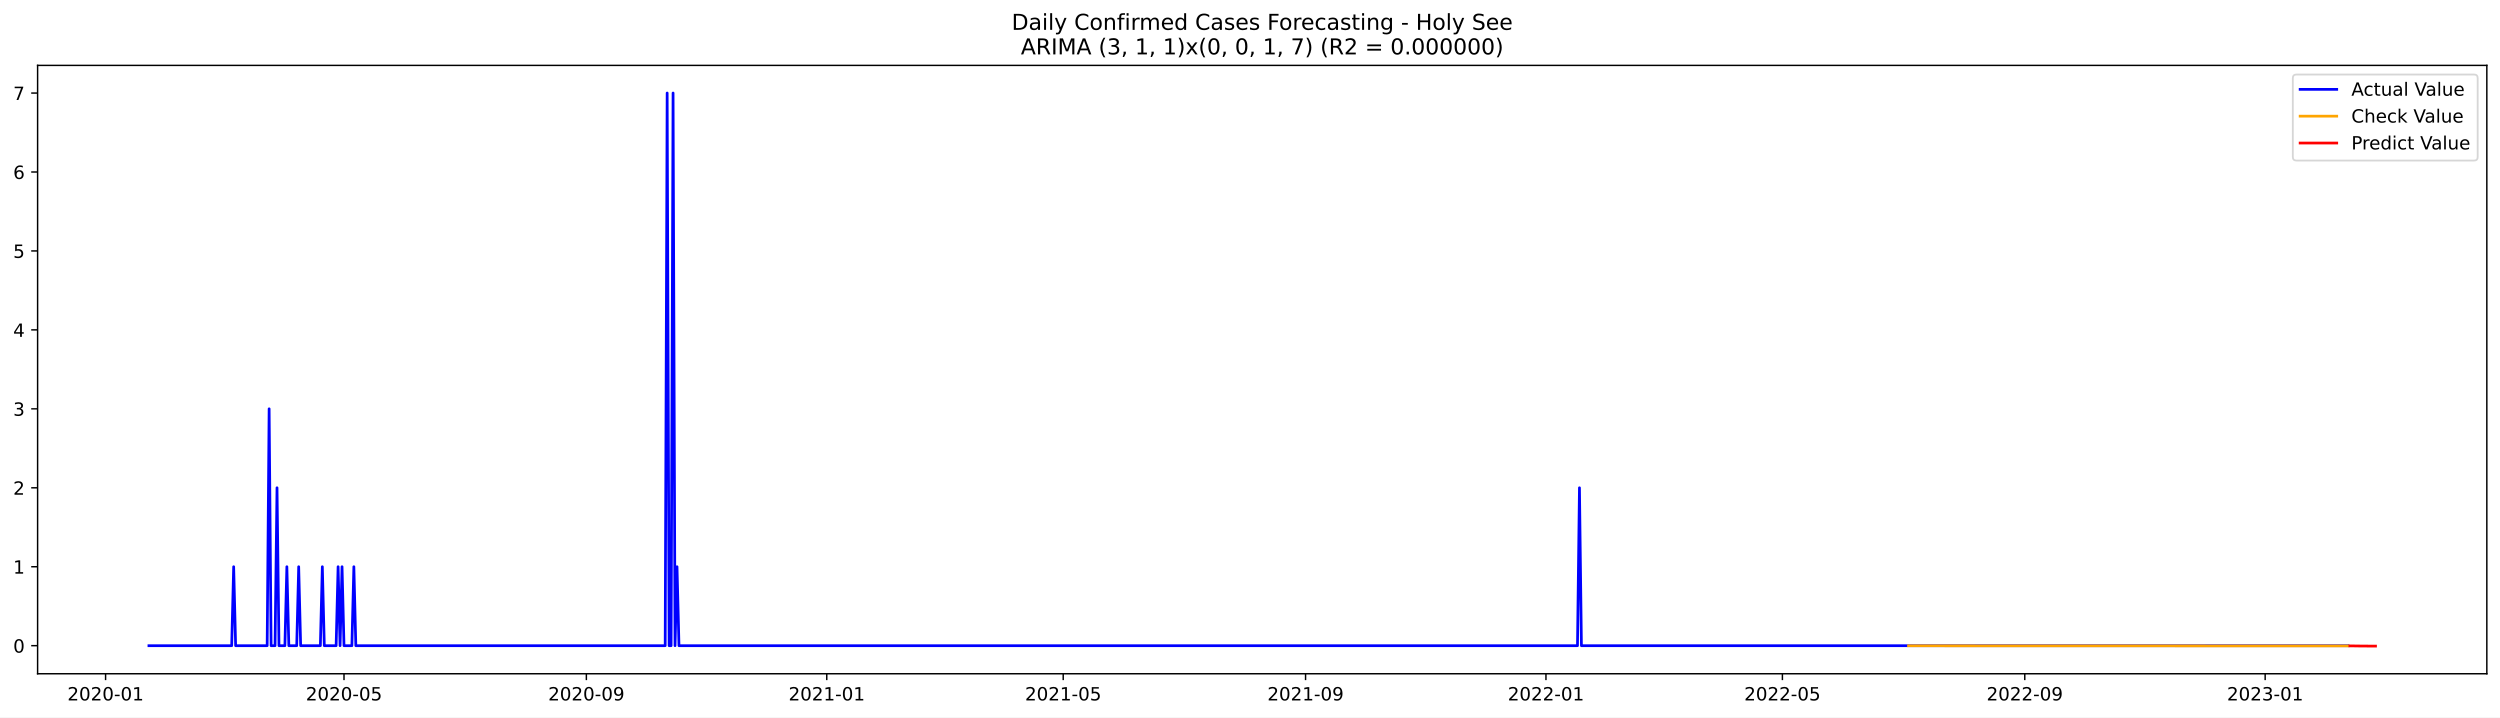
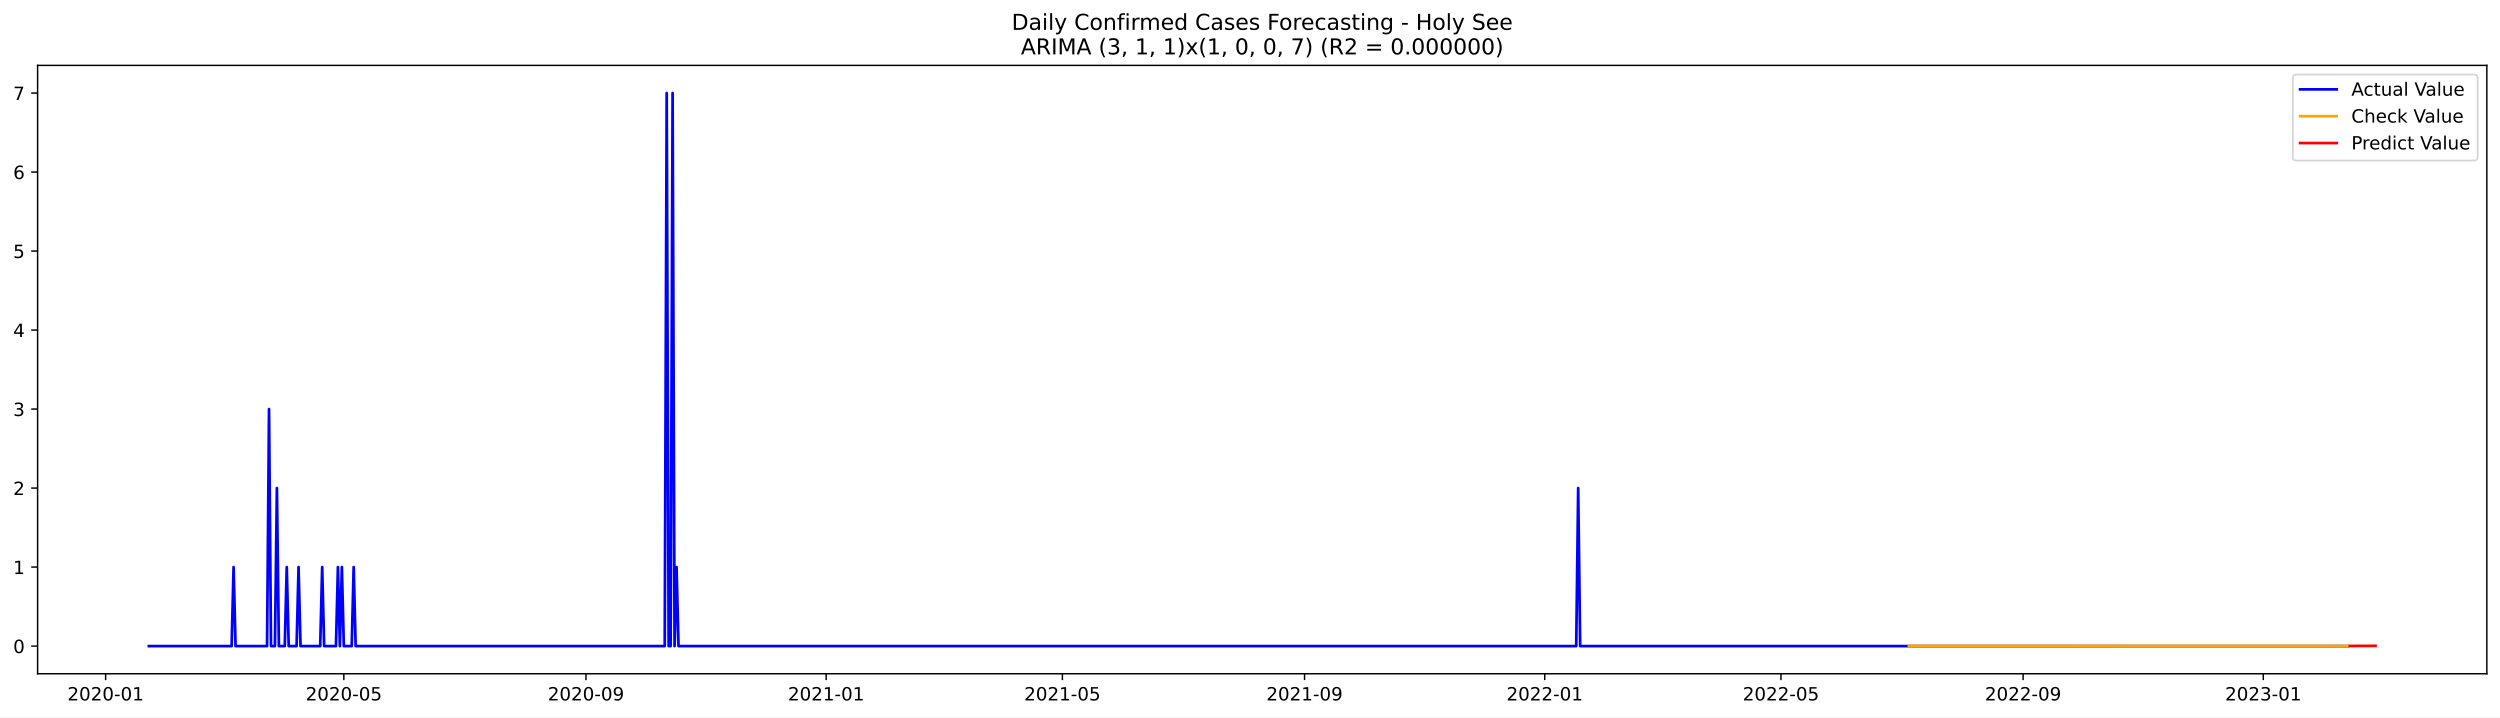
<svg xmlns="http://www.w3.org/2000/svg" xmlns:xlink="http://www.w3.org/1999/xlink" width="1366.963pt" height="392.274pt" viewBox="0 0 1366.963 392.274" version="1.1">
  <defs>
    <style type="text/css">*{stroke-linejoin: round; stroke-linecap: butt}</style>
  </defs>
  <g id="figure_1">
    <g id="patch_1">
      <path d="M 0 392.274  L 1366.963 392.274  L 1366.963 0  L 0 0  z " style="fill: #ffffff" />
    </g>
    <g id="axes_1">
      <g id="patch_2">
        <path d="M 20.562 368.396  L 1359.763 368.396  L 1359.763 35.755  L 20.562 35.755  z " style="fill: #ffffff" />
      </g>
      <g id="matplotlib.axis_1">
        <g id="xtick_1">
          <g id="line2d_1">
            <defs>
-               <path id="m388bcb2c08" d="M 0 0  L 0 3.5  " style="stroke: #000000; stroke-width: 0.8" />
+               <path id="m28808ddca4" d="M 0 0  L 0 3.5  " style="stroke: #000000; stroke-width: 0.8" />
            </defs>
            <g>
-               <use xlink:href="#m388bcb2c08" x="57.733" y="368.396" style="stroke: #000000; stroke-width: 0.8" />
+               <use xlink:href="#m28808ddca4" x="57.754" y="368.396" style="stroke: #000000; stroke-width: 0.8" />
            </g>
          </g>
          <g id="text_1">
-             <g transform="translate(36.84117 382.9939)scale(0.1 -0.1)">
+             <g transform="translate(36.86212 382.9939)scale(0.1 -0.1)">
              <defs>
                <path id="DejaVuSans-32" d="M 1228 531  L 3431 531  L 3431 0  L 469 0  L 469 531  Q 828 903 1448 1529  Q 2069 2156 2228 2338  Q 2531 2678 2651 2914  Q 2772 3150 2772 3378  Q 2772 3750 2511 3984  Q 2250 4219 1831 4219  Q 1534 4219 1204 4116  Q 875 4013 500 3803  L 500 4441  Q 881 4594 1212 4672  Q 1544 4750 1819 4750  Q 2544 4750 2975 4387  Q 3406 4025 3406 3419  Q 3406 3131 3298 2873  Q 3191 2616 2906 2266  Q 2828 2175 2409 1742  Q 1991 1309 1228 531  z " transform="scale(0.015625)" />
                <path id="DejaVuSans-30" d="M 2034 4250  Q 1547 4250 1301 3770  Q 1056 3291 1056 2328  Q 1056 1369 1301 889  Q 1547 409 2034 409  Q 2525 409 2770 889  Q 3016 1369 3016 2328  Q 3016 3291 2770 3770  Q 2525 4250 2034 4250  z M 2034 4750  Q 2819 4750 3233 4129  Q 3647 3509 3647 2328  Q 3647 1150 3233 529  Q 2819 -91 2034 -91  Q 1250 -91 836 529  Q 422 1150 422 2328  Q 422 3509 836 4129  Q 1250 4750 2034 4750  z " transform="scale(0.015625)" />
                <path id="DejaVuSans-2d" d="M 313 2009  L 1997 2009  L 1997 1497  L 313 1497  L 313 2009  z " transform="scale(0.015625)" />
                <path id="DejaVuSans-31" d="M 794 531  L 1825 531  L 1825 4091  L 703 3866  L 703 4441  L 1819 4666  L 2450 4666  L 2450 531  L 3481 531  L 3481 0  L 794 0  L 794 531  z " transform="scale(0.015625)" />
              </defs>
              <use xlink:href="#DejaVuSans-32" />
              <use xlink:href="#DejaVuSans-30" x="63.623" />
              <use xlink:href="#DejaVuSans-32" x="127.246" />
              <use xlink:href="#DejaVuSans-30" x="190.869" />
              <use xlink:href="#DejaVuSans-2d" x="254.492" />
              <use xlink:href="#DejaVuSans-30" x="290.576" />
              <use xlink:href="#DejaVuSans-31" x="354.199" />
            </g>
          </g>
        </g>
        <g id="xtick_2">
          <g id="line2d_2">
            <g>
-               <use xlink:href="#m388bcb2c08" x="188.097" y="368.396" style="stroke: #000000; stroke-width: 0.8" />
+               <use xlink:href="#m28808ddca4" x="188.003" y="368.396" style="stroke: #000000; stroke-width: 0.8" />
            </g>
          </g>
          <g id="text_2">
-             <g transform="translate(167.2058 382.9939)scale(0.1 -0.1)">
+             <g transform="translate(167.1115 382.9939)scale(0.1 -0.1)">
              <defs>
                <path id="DejaVuSans-35" d="M 691 4666  L 3169 4666  L 3169 4134  L 1269 4134  L 1269 2991  Q 1406 3038 1543 3061  Q 1681 3084 1819 3084  Q 2600 3084 3056 2656  Q 3513 2228 3513 1497  Q 3513 744 3044 326  Q 2575 -91 1722 -91  Q 1428 -91 1123 -41  Q 819 9 494 109  L 494 744  Q 775 591 1075 516  Q 1375 441 1709 441  Q 2250 441 2565 725  Q 2881 1009 2881 1497  Q 2881 1984 2565 2268  Q 2250 2553 1709 2553  Q 1456 2553 1204 2497  Q 953 2441 691 2322  L 691 4666  z " transform="scale(0.015625)" />
              </defs>
              <use xlink:href="#DejaVuSans-32" />
              <use xlink:href="#DejaVuSans-30" x="63.623" />
              <use xlink:href="#DejaVuSans-32" x="127.246" />
              <use xlink:href="#DejaVuSans-30" x="190.869" />
              <use xlink:href="#DejaVuSans-2d" x="254.492" />
              <use xlink:href="#DejaVuSans-30" x="290.576" />
              <use xlink:href="#DejaVuSans-35" x="354.199" />
            </g>
          </g>
        </g>
        <g id="xtick_3">
          <g id="line2d_3">
            <g>
-               <use xlink:href="#m388bcb2c08" x="320.617" y="368.396" style="stroke: #000000; stroke-width: 0.8" />
+               <use xlink:href="#m28808ddca4" x="320.405" y="368.396" style="stroke: #000000; stroke-width: 0.8" />
            </g>
          </g>
          <g id="text_3">
-             <g transform="translate(299.7252 382.9939)scale(0.1 -0.1)">
+             <g transform="translate(299.5137 382.9939)scale(0.1 -0.1)">
              <defs>
                <path id="DejaVuSans-39" d="M 703 97  L 703 672  Q 941 559 1184 500  Q 1428 441 1663 441  Q 2288 441 2617 861  Q 2947 1281 2994 2138  Q 2813 1869 2534 1725  Q 2256 1581 1919 1581  Q 1219 1581 811 2004  Q 403 2428 403 3163  Q 403 3881 828 4315  Q 1253 4750 1959 4750  Q 2769 4750 3195 4129  Q 3622 3509 3622 2328  Q 3622 1225 3098 567  Q 2575 -91 1691 -91  Q 1453 -91 1209 -44  Q 966 3 703 97  z M 1959 2075  Q 2384 2075 2632 2365  Q 2881 2656 2881 3163  Q 2881 3666 2632 3958  Q 2384 4250 1959 4250  Q 1534 4250 1286 3958  Q 1038 3666 1038 3163  Q 1038 2656 1286 2365  Q 1534 2075 1959 2075  z " transform="scale(0.015625)" />
              </defs>
              <use xlink:href="#DejaVuSans-32" />
              <use xlink:href="#DejaVuSans-30" x="63.623" />
              <use xlink:href="#DejaVuSans-32" x="127.246" />
              <use xlink:href="#DejaVuSans-30" x="190.869" />
              <use xlink:href="#DejaVuSans-2d" x="254.492" />
              <use xlink:href="#DejaVuSans-30" x="290.576" />
              <use xlink:href="#DejaVuSans-39" x="354.199" />
            </g>
          </g>
        </g>
        <g id="xtick_4">
          <g id="line2d_4">
            <g>
-               <use xlink:href="#m388bcb2c08" x="452.059" y="368.396" style="stroke: #000000; stroke-width: 0.8" />
+               <use xlink:href="#m28808ddca4" x="451.731" y="368.396" style="stroke: #000000; stroke-width: 0.8" />
            </g>
          </g>
          <g id="text_4">
-             <g transform="translate(431.1672 382.9939)scale(0.1 -0.1)">
+             <g transform="translate(430.8395 382.9939)scale(0.1 -0.1)">
              <use xlink:href="#DejaVuSans-32" />
              <use xlink:href="#DejaVuSans-30" x="63.623" />
              <use xlink:href="#DejaVuSans-32" x="127.246" />
              <use xlink:href="#DejaVuSans-31" x="190.869" />
              <use xlink:href="#DejaVuSans-2d" x="254.492" />
              <use xlink:href="#DejaVuSans-30" x="290.576" />
              <use xlink:href="#DejaVuSans-31" x="354.199" />
            </g>
          </g>
        </g>
        <g id="xtick_5">
          <g id="line2d_5">
            <g>
-               <use xlink:href="#m388bcb2c08" x="581.346" y="368.396" style="stroke: #000000; stroke-width: 0.8" />
+               <use xlink:href="#m28808ddca4" x="580.904" y="368.396" style="stroke: #000000; stroke-width: 0.8" />
            </g>
          </g>
          <g id="text_5">
-             <g transform="translate(560.4544 382.9939)scale(0.1 -0.1)">
+             <g transform="translate(560.0124 382.9939)scale(0.1 -0.1)">
              <use xlink:href="#DejaVuSans-32" />
              <use xlink:href="#DejaVuSans-30" x="63.623" />
              <use xlink:href="#DejaVuSans-32" x="127.246" />
              <use xlink:href="#DejaVuSans-31" x="190.869" />
              <use xlink:href="#DejaVuSans-2d" x="254.492" />
              <use xlink:href="#DejaVuSans-30" x="290.576" />
              <use xlink:href="#DejaVuSans-35" x="354.199" />
            </g>
          </g>
        </g>
        <g id="xtick_6">
          <g id="line2d_6">
            <g>
-               <use xlink:href="#m388bcb2c08" x="713.865" y="368.396" style="stroke: #000000; stroke-width: 0.8" />
+               <use xlink:href="#m28808ddca4" x="713.306" y="368.396" style="stroke: #000000; stroke-width: 0.8" />
            </g>
          </g>
          <g id="text_6">
-             <g transform="translate(692.9737 382.9939)scale(0.1 -0.1)">
+             <g transform="translate(692.4146 382.9939)scale(0.1 -0.1)">
              <use xlink:href="#DejaVuSans-32" />
              <use xlink:href="#DejaVuSans-30" x="63.623" />
              <use xlink:href="#DejaVuSans-32" x="127.246" />
              <use xlink:href="#DejaVuSans-31" x="190.869" />
              <use xlink:href="#DejaVuSans-2d" x="254.492" />
              <use xlink:href="#DejaVuSans-30" x="290.576" />
              <use xlink:href="#DejaVuSans-39" x="354.199" />
            </g>
          </g>
        </g>
        <g id="xtick_7">
          <g id="line2d_7">
            <g>
-               <use xlink:href="#m388bcb2c08" x="845.307" y="368.396" style="stroke: #000000; stroke-width: 0.8" />
+               <use xlink:href="#m28808ddca4" x="844.632" y="368.396" style="stroke: #000000; stroke-width: 0.8" />
            </g>
          </g>
          <g id="text_7">
-             <g transform="translate(824.4157 382.9939)scale(0.1 -0.1)">
+             <g transform="translate(823.7403 382.9939)scale(0.1 -0.1)">
              <use xlink:href="#DejaVuSans-32" />
              <use xlink:href="#DejaVuSans-30" x="63.623" />
              <use xlink:href="#DejaVuSans-32" x="127.246" />
              <use xlink:href="#DejaVuSans-32" x="190.869" />
              <use xlink:href="#DejaVuSans-2d" x="254.492" />
              <use xlink:href="#DejaVuSans-30" x="290.576" />
              <use xlink:href="#DejaVuSans-31" x="354.199" />
            </g>
          </g>
        </g>
        <g id="xtick_8">
          <g id="line2d_8">
            <g>
-               <use xlink:href="#m388bcb2c08" x="974.594" y="368.396" style="stroke: #000000; stroke-width: 0.8" />
+               <use xlink:href="#m28808ddca4" x="973.805" y="368.396" style="stroke: #000000; stroke-width: 0.8" />
            </g>
          </g>
          <g id="text_8">
-             <g transform="translate(953.703 382.9939)scale(0.1 -0.1)">
+             <g transform="translate(952.9132 382.9939)scale(0.1 -0.1)">
              <use xlink:href="#DejaVuSans-32" />
              <use xlink:href="#DejaVuSans-30" x="63.623" />
              <use xlink:href="#DejaVuSans-32" x="127.246" />
              <use xlink:href="#DejaVuSans-32" x="190.869" />
              <use xlink:href="#DejaVuSans-2d" x="254.492" />
              <use xlink:href="#DejaVuSans-30" x="290.576" />
              <use xlink:href="#DejaVuSans-35" x="354.199" />
            </g>
          </g>
        </g>
        <g id="xtick_9">
          <g id="line2d_9">
            <g>
-               <use xlink:href="#m388bcb2c08" x="1107.114" y="368.396" style="stroke: #000000; stroke-width: 0.8" />
+               <use xlink:href="#m28808ddca4" x="1106.207" y="368.396" style="stroke: #000000; stroke-width: 0.8" />
            </g>
          </g>
          <g id="text_9">
-             <g transform="translate(1086.222 382.9939)scale(0.1 -0.1)">
+             <g transform="translate(1085.315 382.9939)scale(0.1 -0.1)">
              <use xlink:href="#DejaVuSans-32" />
              <use xlink:href="#DejaVuSans-30" x="63.623" />
              <use xlink:href="#DejaVuSans-32" x="127.246" />
              <use xlink:href="#DejaVuSans-32" x="190.869" />
              <use xlink:href="#DejaVuSans-2d" x="254.492" />
              <use xlink:href="#DejaVuSans-30" x="290.576" />
              <use xlink:href="#DejaVuSans-39" x="354.199" />
            </g>
          </g>
        </g>
        <g id="xtick_10">
          <g id="line2d_10">
            <g>
-               <use xlink:href="#m388bcb2c08" x="1238.556" y="368.396" style="stroke: #000000; stroke-width: 0.8" />
+               <use xlink:href="#m28808ddca4" x="1237.533" y="368.396" style="stroke: #000000; stroke-width: 0.8" />
            </g>
          </g>
          <g id="text_10">
-             <g transform="translate(1217.664 382.9939)scale(0.1 -0.1)">
+             <g transform="translate(1216.641 382.9939)scale(0.1 -0.1)">
              <defs>
                <path id="DejaVuSans-33" d="M 2597 2516  Q 3050 2419 3304 2112  Q 3559 1806 3559 1356  Q 3559 666 3084 287  Q 2609 -91 1734 -91  Q 1441 -91 1130 -33  Q 819 25 488 141  L 488 750  Q 750 597 1062 519  Q 1375 441 1716 441  Q 2309 441 2620 675  Q 2931 909 2931 1356  Q 2931 1769 2642 2001  Q 2353 2234 1838 2234  L 1294 2234  L 1294 2753  L 1863 2753  Q 2328 2753 2575 2939  Q 2822 3125 2822 3475  Q 2822 3834 2567 4026  Q 2313 4219 1838 4219  Q 1578 4219 1281 4162  Q 984 4106 628 3988  L 628 4550  Q 988 4650 1302 4700  Q 1616 4750 1894 4750  Q 2613 4750 3031 4423  Q 3450 4097 3450 3541  Q 3450 3153 3228 2886  Q 3006 2619 2597 2516  z " transform="scale(0.015625)" />
              </defs>
              <use xlink:href="#DejaVuSans-32" />
              <use xlink:href="#DejaVuSans-30" x="63.623" />
              <use xlink:href="#DejaVuSans-32" x="127.246" />
              <use xlink:href="#DejaVuSans-33" x="190.869" />
              <use xlink:href="#DejaVuSans-2d" x="254.492" />
              <use xlink:href="#DejaVuSans-30" x="290.576" />
              <use xlink:href="#DejaVuSans-31" x="354.199" />
            </g>
          </g>
        </g>
      </g>
      <g id="matplotlib.axis_2">
        <g id="ytick_1">
          <g id="line2d_11">
            <defs>
-               <path id="m84691986b1" d="M 0 0  L -3.5 0  " style="stroke: #000000; stroke-width: 0.8" />
+               <path id="mb2641343d7" d="M 0 0  L -3.5 0  " style="stroke: #000000; stroke-width: 0.8" />
            </defs>
            <g>
-               <use xlink:href="#m84691986b1" x="20.562" y="353.049" style="stroke: #000000; stroke-width: 0.8" />
+               <use xlink:href="#mb2641343d7" x="20.562" y="353.276" style="stroke: #000000; stroke-width: 0.8" />
            </g>
          </g>
          <g id="text_11">
-             <g transform="translate(7.2 356.8481)scale(0.1 -0.1)">
+             <g transform="translate(7.2 357.0747)scale(0.1 -0.1)">
              <use xlink:href="#DejaVuSans-30" />
            </g>
          </g>
        </g>
        <g id="ytick_2">
          <g id="line2d_12">
            <g>
-               <use xlink:href="#m84691986b1" x="20.562" y="309.881" style="stroke: #000000; stroke-width: 0.8" />
+               <use xlink:href="#mb2641343d7" x="20.562" y="310.075" style="stroke: #000000; stroke-width: 0.8" />
            </g>
          </g>
          <g id="text_12">
-             <g transform="translate(7.2 313.6805)scale(0.1 -0.1)">
+             <g transform="translate(7.2 313.8747)scale(0.1 -0.1)">
              <use xlink:href="#DejaVuSans-31" />
            </g>
          </g>
        </g>
        <g id="ytick_3">
          <g id="line2d_13">
            <g>
-               <use xlink:href="#m84691986b1" x="20.562" y="266.714" style="stroke: #000000; stroke-width: 0.8" />
+               <use xlink:href="#mb2641343d7" x="20.562" y="266.875" style="stroke: #000000; stroke-width: 0.8" />
            </g>
          </g>
          <g id="text_13">
-             <g transform="translate(7.2 270.5129)scale(0.1 -0.1)">
+             <g transform="translate(7.2 270.6747)scale(0.1 -0.1)">
              <use xlink:href="#DejaVuSans-32" />
            </g>
          </g>
        </g>
        <g id="ytick_4">
          <g id="line2d_14">
            <g>
-               <use xlink:href="#m84691986b1" x="20.562" y="223.546" style="stroke: #000000; stroke-width: 0.8" />
+               <use xlink:href="#mb2641343d7" x="20.562" y="223.675" style="stroke: #000000; stroke-width: 0.8" />
            </g>
          </g>
          <g id="text_14">
-             <g transform="translate(7.2 227.3452)scale(0.1 -0.1)">
+             <g transform="translate(7.2 227.4747)scale(0.1 -0.1)">
              <use xlink:href="#DejaVuSans-33" />
            </g>
          </g>
        </g>
        <g id="ytick_5">
          <g id="line2d_15">
            <g>
-               <use xlink:href="#m84691986b1" x="20.562" y="180.378" style="stroke: #000000; stroke-width: 0.8" />
+               <use xlink:href="#mb2641343d7" x="20.562" y="180.476" style="stroke: #000000; stroke-width: 0.8" />
            </g>
          </g>
          <g id="text_15">
-             <g transform="translate(7.2 184.1776)scale(0.1 -0.1)">
+             <g transform="translate(7.2 184.2747)scale(0.1 -0.1)">
              <defs>
                <path id="DejaVuSans-34" d="M 2419 4116  L 825 1625  L 2419 1625  L 2419 4116  z M 2253 4666  L 3047 4666  L 3047 1625  L 3713 1625  L 3713 1100  L 3047 1100  L 3047 0  L 2419 0  L 2419 1100  L 313 1100  L 313 1709  L 2253 4666  z " transform="scale(0.015625)" />
              </defs>
              <use xlink:href="#DejaVuSans-34" />
            </g>
          </g>
        </g>
        <g id="ytick_6">
          <g id="line2d_16">
            <g>
-               <use xlink:href="#m84691986b1" x="20.562" y="137.211" style="stroke: #000000; stroke-width: 0.8" />
+               <use xlink:href="#mb2641343d7" x="20.562" y="137.275" style="stroke: #000000; stroke-width: 0.8" />
            </g>
          </g>
          <g id="text_16">
-             <g transform="translate(7.2 141.01)scale(0.1 -0.1)">
+             <g transform="translate(7.2 141.0747)scale(0.1 -0.1)">
              <use xlink:href="#DejaVuSans-35" />
            </g>
          </g>
        </g>
        <g id="ytick_7">
          <g id="line2d_17">
            <g>
-               <use xlink:href="#m84691986b1" x="20.562" y="94.043" style="stroke: #000000; stroke-width: 0.8" />
+               <use xlink:href="#mb2641343d7" x="20.562" y="94.076" style="stroke: #000000; stroke-width: 0.8" />
            </g>
          </g>
          <g id="text_17">
-             <g transform="translate(7.2 97.84235)scale(0.1 -0.1)">
+             <g transform="translate(7.2 97.87472)scale(0.1 -0.1)">
              <defs>
                <path id="DejaVuSans-36" d="M 2113 2584  Q 1688 2584 1439 2293  Q 1191 2003 1191 1497  Q 1191 994 1439 701  Q 1688 409 2113 409  Q 2538 409 2786 701  Q 3034 994 3034 1497  Q 3034 2003 2786 2293  Q 2538 2584 2113 2584  z M 3366 4563  L 3366 3988  Q 3128 4100 2886 4159  Q 2644 4219 2406 4219  Q 1781 4219 1451 3797  Q 1122 3375 1075 2522  Q 1259 2794 1537 2939  Q 1816 3084 2150 3084  Q 2853 3084 3261 2657  Q 3669 2231 3669 1497  Q 3669 778 3244 343  Q 2819 -91 2113 -91  Q 1303 -91 875 529  Q 447 1150 447 2328  Q 447 3434 972 4092  Q 1497 4750 2381 4750  Q 2619 4750 2861 4703  Q 3103 4656 3366 4563  z " transform="scale(0.015625)" />
              </defs>
              <use xlink:href="#DejaVuSans-36" />
            </g>
          </g>
        </g>
        <g id="ytick_8">
          <g id="line2d_18">
            <g>
-               <use xlink:href="#m84691986b1" x="20.562" y="50.876" style="stroke: #000000; stroke-width: 0.8" />
+               <use xlink:href="#mb2641343d7" x="20.562" y="50.876" style="stroke: #000000; stroke-width: 0.8" />
            </g>
          </g>
          <g id="text_18">
            <g transform="translate(7.2 54.67472)scale(0.1 -0.1)">
              <defs>
                <path id="DejaVuSans-37" d="M 525 4666  L 3525 4666  L 3525 4397  L 1831 0  L 1172 0  L 2766 4134  L 525 4134  L 525 4666  z " transform="scale(0.015625)" />
              </defs>
              <use xlink:href="#DejaVuSans-37" />
            </g>
          </g>
        </g>
      </g>
      <g id="line2d_19">
-         <path d="M 81.435 353.049  L 126.686 353.049  L 127.763 309.881  L 128.841 353.049  L 146.079 353.049  L 147.156 223.546  L 148.234 353.049  L 150.388 353.049  L 151.466 266.714  L 152.543 353.049  L 155.775 353.049  L 156.853 309.881  L 157.93 353.049  L 162.24 353.049  L 163.317 309.881  L 164.395 353.049  L 175.168 353.049  L 176.246 309.881  L 177.323 353.049  L 183.788 353.049  L 184.865 309.881  L 185.942 353.049  L 187.02 309.881  L 188.097 353.049  L 192.407 353.049  L 193.484 309.881  L 194.562 353.049  L 363.712 353.049  L 364.79 50.876  L 365.867 353.049  L 366.944 353.049  L 368.022 50.876  L 369.099 353.049  L 370.177 309.881  L 371.254 353.049  L 862.545 353.049  L 863.623 266.714  L 864.7 353.049  L 1283.806 353.049  L 1283.806 353.049  " clip-path="url(#p99f3180d1e)" style="fill: none; stroke: #0000ff; stroke-width: 1.5; stroke-linecap: square" />
+         <path d="M 81.435 353.276  L 126.646 353.276  L 127.722 310.075  L 128.799 353.276  L 146.022 353.276  L 147.098 223.675  L 148.175 353.276  L 150.327 353.276  L 151.404 266.875  L 152.48 353.276  L 155.71 353.276  L 156.786 310.075  L 157.863 353.276  L 162.168 353.276  L 163.245 310.075  L 164.321 353.276  L 175.086 353.276  L 176.162 310.075  L 177.238 353.276  L 183.697 353.276  L 184.774 310.075  L 185.85 353.276  L 186.926 310.075  L 188.003 353.276  L 192.309 353.276  L 193.385 310.075  L 194.462 353.276  L 363.463 353.276  L 364.539 50.876  L 365.616 353.276  L 366.692 353.276  L 367.768 50.876  L 368.845 353.276  L 369.921 310.075  L 370.998 353.276  L 861.855 353.276  L 862.931 266.875  L 864.008 353.276  L 1283.82 353.276  L 1283.82 353.276  " clip-path="url(#p3612749515)" style="fill: none; stroke: #0000ff; stroke-width: 1.5; stroke-linecap: square" />
      </g>
      <g id="line2d_20">
-         <path d="M 1043.548 353.106  L 1242.865 353.163  L 1283.806 353.165  L 1283.806 353.165  " clip-path="url(#p99f3180d1e)" style="fill: none; stroke: #ffa500; stroke-width: 1.5; stroke-linecap: square" />
+         <path d="M 1043.773 353.165  L 1251.526 353.208  L 1283.82 353.208  L 1283.82 353.208  " clip-path="url(#p3612749515)" style="fill: none; stroke: #ffa500; stroke-width: 1.5; stroke-linecap: square" />
      </g>
      <g id="line2d_21">
-         <path d="M 1284.884 353.165  L 1285.961 353.162  L 1287.038 353.169  L 1288.116 353.22  L 1289.193 353.219  L 1290.271 353.226  L 1291.348 353.249  L 1292.425 353.246  L 1293.503 353.251  L 1294.58 353.262  L 1295.658 353.263  L 1296.735 353.267  L 1297.812 353.274  L 1298.89 353.276  " clip-path="url(#p99f3180d1e)" style="fill: none; stroke: #ff0000; stroke-width: 1.5; stroke-linecap: square" />
+         <path d="M 1284.896 353.208  L 1285.972 353.211  L 1287.049 353.205  L 1288.125 353.177  L 1289.202 353.178  L 1290.278 353.173  L 1291.355 353.161  L 1292.431 353.163  L 1293.508 353.159  L 1294.584 353.154  L 1295.66 353.153  L 1296.737 353.15  L 1297.813 353.147  L 1298.89 353.146  " clip-path="url(#p3612749515)" style="fill: none; stroke: #ff0000; stroke-width: 1.5; stroke-linecap: square" />
      </g>
      <g id="patch_3">
        <path d="M 20.562 368.396  L 20.562 35.755  " style="fill: none; stroke: #000000; stroke-width: 0.8; stroke-linejoin: miter; stroke-linecap: square" />
      </g>
      <g id="patch_4">
        <path d="M 1359.763 368.396  L 1359.763 35.755  " style="fill: none; stroke: #000000; stroke-width: 0.8; stroke-linejoin: miter; stroke-linecap: square" />
      </g>
      <g id="patch_5">
        <path d="M 20.562 368.396  L 1359.763 368.396  " style="fill: none; stroke: #000000; stroke-width: 0.8; stroke-linejoin: miter; stroke-linecap: square" />
      </g>
      <g id="patch_6">
        <path d="M 20.562 35.755  L 1359.763 35.755  " style="fill: none; stroke: #000000; stroke-width: 0.8; stroke-linejoin: miter; stroke-linecap: square" />
      </g>
      <g id="text_19">
        <g transform="translate(553.1609 16.31812)scale(0.12 -0.12)">
          <defs>
            <path id="DejaVuSans-44" d="M 1259 4147  L 1259 519  L 2022 519  Q 2988 519 3436 956  Q 3884 1394 3884 2338  Q 3884 3275 3436 3711  Q 2988 4147 2022 4147  L 1259 4147  z M 628 4666  L 1925 4666  Q 3281 4666 3915 4102  Q 4550 3538 4550 2338  Q 4550 1131 3912 565  Q 3275 0 1925 0  L 628 0  L 628 4666  z " transform="scale(0.015625)" />
            <path id="DejaVuSans-61" d="M 2194 1759  Q 1497 1759 1228 1600  Q 959 1441 959 1056  Q 959 750 1161 570  Q 1363 391 1709 391  Q 2188 391 2477 730  Q 2766 1069 2766 1631  L 2766 1759  L 2194 1759  z M 3341 1997  L 3341 0  L 2766 0  L 2766 531  Q 2569 213 2275 61  Q 1981 -91 1556 -91  Q 1019 -91 701 211  Q 384 513 384 1019  Q 384 1609 779 1909  Q 1175 2209 1959 2209  L 2766 2209  L 2766 2266  Q 2766 2663 2505 2880  Q 2244 3097 1772 3097  Q 1472 3097 1187 3025  Q 903 2953 641 2809  L 641 3341  Q 956 3463 1253 3523  Q 1550 3584 1831 3584  Q 2591 3584 2966 3190  Q 3341 2797 3341 1997  z " transform="scale(0.015625)" />
            <path id="DejaVuSans-69" d="M 603 3500  L 1178 3500  L 1178 0  L 603 0  L 603 3500  z M 603 4863  L 1178 4863  L 1178 4134  L 603 4134  L 603 4863  z " transform="scale(0.015625)" />
            <path id="DejaVuSans-6c" d="M 603 4863  L 1178 4863  L 1178 0  L 603 0  L 603 4863  z " transform="scale(0.015625)" />
            <path id="DejaVuSans-79" d="M 2059 -325  Q 1816 -950 1584 -1140  Q 1353 -1331 966 -1331  L 506 -1331  L 506 -850  L 844 -850  Q 1081 -850 1212 -737  Q 1344 -625 1503 -206  L 1606 56  L 191 3500  L 800 3500  L 1894 763  L 2988 3500  L 3597 3500  L 2059 -325  z " transform="scale(0.015625)" />
            <path id="DejaVuSans-20" transform="scale(0.015625)" />
            <path id="DejaVuSans-43" d="M 4122 4306  L 4122 3641  Q 3803 3938 3442 4084  Q 3081 4231 2675 4231  Q 1875 4231 1450 3742  Q 1025 3253 1025 2328  Q 1025 1406 1450 917  Q 1875 428 2675 428  Q 3081 428 3442 575  Q 3803 722 4122 1019  L 4122 359  Q 3791 134 3420 21  Q 3050 -91 2638 -91  Q 1578 -91 968 557  Q 359 1206 359 2328  Q 359 3453 968 4101  Q 1578 4750 2638 4750  Q 3056 4750 3426 4639  Q 3797 4528 4122 4306  z " transform="scale(0.015625)" />
            <path id="DejaVuSans-6f" d="M 1959 3097  Q 1497 3097 1228 2736  Q 959 2375 959 1747  Q 959 1119 1226 758  Q 1494 397 1959 397  Q 2419 397 2687 759  Q 2956 1122 2956 1747  Q 2956 2369 2687 2733  Q 2419 3097 1959 3097  z M 1959 3584  Q 2709 3584 3137 3096  Q 3566 2609 3566 1747  Q 3566 888 3137 398  Q 2709 -91 1959 -91  Q 1206 -91 779 398  Q 353 888 353 1747  Q 353 2609 779 3096  Q 1206 3584 1959 3584  z " transform="scale(0.015625)" />
            <path id="DejaVuSans-6e" d="M 3513 2113  L 3513 0  L 2938 0  L 2938 2094  Q 2938 2591 2744 2837  Q 2550 3084 2163 3084  Q 1697 3084 1428 2787  Q 1159 2491 1159 1978  L 1159 0  L 581 0  L 581 3500  L 1159 3500  L 1159 2956  Q 1366 3272 1645 3428  Q 1925 3584 2291 3584  Q 2894 3584 3203 3211  Q 3513 2838 3513 2113  z " transform="scale(0.015625)" />
            <path id="DejaVuSans-66" d="M 2375 4863  L 2375 4384  L 1825 4384  Q 1516 4384 1395 4259  Q 1275 4134 1275 3809  L 1275 3500  L 2222 3500  L 2222 3053  L 1275 3053  L 1275 0  L 697 0  L 697 3053  L 147 3053  L 147 3500  L 697 3500  L 697 3744  Q 697 4328 969 4595  Q 1241 4863 1831 4863  L 2375 4863  z " transform="scale(0.015625)" />
            <path id="DejaVuSans-72" d="M 2631 2963  Q 2534 3019 2420 3045  Q 2306 3072 2169 3072  Q 1681 3072 1420 2755  Q 1159 2438 1159 1844  L 1159 0  L 581 0  L 581 3500  L 1159 3500  L 1159 2956  Q 1341 3275 1631 3429  Q 1922 3584 2338 3584  Q 2397 3584 2469 3576  Q 2541 3569 2628 3553  L 2631 2963  z " transform="scale(0.015625)" />
            <path id="DejaVuSans-6d" d="M 3328 2828  Q 3544 3216 3844 3400  Q 4144 3584 4550 3584  Q 5097 3584 5394 3201  Q 5691 2819 5691 2113  L 5691 0  L 5113 0  L 5113 2094  Q 5113 2597 4934 2840  Q 4756 3084 4391 3084  Q 3944 3084 3684 2787  Q 3425 2491 3425 1978  L 3425 0  L 2847 0  L 2847 2094  Q 2847 2600 2669 2842  Q 2491 3084 2119 3084  Q 1678 3084 1418 2786  Q 1159 2488 1159 1978  L 1159 0  L 581 0  L 581 3500  L 1159 3500  L 1159 2956  Q 1356 3278 1631 3431  Q 1906 3584 2284 3584  Q 2666 3584 2933 3390  Q 3200 3197 3328 2828  z " transform="scale(0.015625)" />
            <path id="DejaVuSans-65" d="M 3597 1894  L 3597 1613  L 953 1613  Q 991 1019 1311 708  Q 1631 397 2203 397  Q 2534 397 2845 478  Q 3156 559 3463 722  L 3463 178  Q 3153 47 2828 -22  Q 2503 -91 2169 -91  Q 1331 -91 842 396  Q 353 884 353 1716  Q 353 2575 817 3079  Q 1281 3584 2069 3584  Q 2775 3584 3186 3129  Q 3597 2675 3597 1894  z M 3022 2063  Q 3016 2534 2758 2815  Q 2500 3097 2075 3097  Q 1594 3097 1305 2825  Q 1016 2553 972 2059  L 3022 2063  z " transform="scale(0.015625)" />
            <path id="DejaVuSans-64" d="M 2906 2969  L 2906 4863  L 3481 4863  L 3481 0  L 2906 0  L 2906 525  Q 2725 213 2448 61  Q 2172 -91 1784 -91  Q 1150 -91 751 415  Q 353 922 353 1747  Q 353 2572 751 3078  Q 1150 3584 1784 3584  Q 2172 3584 2448 3432  Q 2725 3281 2906 2969  z M 947 1747  Q 947 1113 1208 752  Q 1469 391 1925 391  Q 2381 391 2643 752  Q 2906 1113 2906 1747  Q 2906 2381 2643 2742  Q 2381 3103 1925 3103  Q 1469 3103 1208 2742  Q 947 2381 947 1747  z " transform="scale(0.015625)" />
            <path id="DejaVuSans-73" d="M 2834 3397  L 2834 2853  Q 2591 2978 2328 3040  Q 2066 3103 1784 3103  Q 1356 3103 1142 2972  Q 928 2841 928 2578  Q 928 2378 1081 2264  Q 1234 2150 1697 2047  L 1894 2003  Q 2506 1872 2764 1633  Q 3022 1394 3022 966  Q 3022 478 2636 193  Q 2250 -91 1575 -91  Q 1294 -91 989 -36  Q 684 19 347 128  L 347 722  Q 666 556 975 473  Q 1284 391 1588 391  Q 1994 391 2212 530  Q 2431 669 2431 922  Q 2431 1156 2273 1281  Q 2116 1406 1581 1522  L 1381 1569  Q 847 1681 609 1914  Q 372 2147 372 2553  Q 372 3047 722 3315  Q 1072 3584 1716 3584  Q 2034 3584 2315 3537  Q 2597 3491 2834 3397  z " transform="scale(0.015625)" />
            <path id="DejaVuSans-46" d="M 628 4666  L 3309 4666  L 3309 4134  L 1259 4134  L 1259 2759  L 3109 2759  L 3109 2228  L 1259 2228  L 1259 0  L 628 0  L 628 4666  z " transform="scale(0.015625)" />
            <path id="DejaVuSans-63" d="M 3122 3366  L 3122 2828  Q 2878 2963 2633 3030  Q 2388 3097 2138 3097  Q 1578 3097 1268 2742  Q 959 2388 959 1747  Q 959 1106 1268 751  Q 1578 397 2138 397  Q 2388 397 2633 464  Q 2878 531 3122 666  L 3122 134  Q 2881 22 2623 -34  Q 2366 -91 2075 -91  Q 1284 -91 818 406  Q 353 903 353 1747  Q 353 2603 823 3093  Q 1294 3584 2113 3584  Q 2378 3584 2631 3529  Q 2884 3475 3122 3366  z " transform="scale(0.015625)" />
            <path id="DejaVuSans-74" d="M 1172 4494  L 1172 3500  L 2356 3500  L 2356 3053  L 1172 3053  L 1172 1153  Q 1172 725 1289 603  Q 1406 481 1766 481  L 2356 481  L 2356 0  L 1766 0  Q 1100 0 847 248  Q 594 497 594 1153  L 594 3053  L 172 3053  L 172 3500  L 594 3500  L 594 4494  L 1172 4494  z " transform="scale(0.015625)" />
            <path id="DejaVuSans-67" d="M 2906 1791  Q 2906 2416 2648 2759  Q 2391 3103 1925 3103  Q 1463 3103 1205 2759  Q 947 2416 947 1791  Q 947 1169 1205 825  Q 1463 481 1925 481  Q 2391 481 2648 825  Q 2906 1169 2906 1791  z M 3481 434  Q 3481 -459 3084 -895  Q 2688 -1331 1869 -1331  Q 1566 -1331 1297 -1286  Q 1028 -1241 775 -1147  L 775 -588  Q 1028 -725 1275 -790  Q 1522 -856 1778 -856  Q 2344 -856 2625 -561  Q 2906 -266 2906 331  L 2906 616  Q 2728 306 2450 153  Q 2172 0 1784 0  Q 1141 0 747 490  Q 353 981 353 1791  Q 353 2603 747 3093  Q 1141 3584 1784 3584  Q 2172 3584 2450 3431  Q 2728 3278 2906 2969  L 2906 3500  L 3481 3500  L 3481 434  z " transform="scale(0.015625)" />
            <path id="DejaVuSans-48" d="M 628 4666  L 1259 4666  L 1259 2753  L 3553 2753  L 3553 4666  L 4184 4666  L 4184 0  L 3553 0  L 3553 2222  L 1259 2222  L 1259 0  L 628 0  L 628 4666  z " transform="scale(0.015625)" />
            <path id="DejaVuSans-53" d="M 3425 4513  L 3425 3897  Q 3066 4069 2747 4153  Q 2428 4238 2131 4238  Q 1616 4238 1336 4038  Q 1056 3838 1056 3469  Q 1056 3159 1242 3001  Q 1428 2844 1947 2747  L 2328 2669  Q 3034 2534 3370 2195  Q 3706 1856 3706 1288  Q 3706 609 3251 259  Q 2797 -91 1919 -91  Q 1588 -91 1214 -16  Q 841 59 441 206  L 441 856  Q 825 641 1194 531  Q 1563 422 1919 422  Q 2459 422 2753 634  Q 3047 847 3047 1241  Q 3047 1584 2836 1778  Q 2625 1972 2144 2069  L 1759 2144  Q 1053 2284 737 2584  Q 422 2884 422 3419  Q 422 4038 858 4394  Q 1294 4750 2059 4750  Q 2388 4750 2728 4690  Q 3069 4631 3425 4513  z " transform="scale(0.015625)" />
          </defs>
          <use xlink:href="#DejaVuSans-44" />
          <use xlink:href="#DejaVuSans-61" x="77.002" />
          <use xlink:href="#DejaVuSans-69" x="138.281" />
          <use xlink:href="#DejaVuSans-6c" x="166.064" />
          <use xlink:href="#DejaVuSans-79" x="193.848" />
          <use xlink:href="#DejaVuSans-20" x="253.027" />
          <use xlink:href="#DejaVuSans-43" x="284.814" />
          <use xlink:href="#DejaVuSans-6f" x="354.639" />
          <use xlink:href="#DejaVuSans-6e" x="415.82" />
          <use xlink:href="#DejaVuSans-66" x="479.199" />
          <use xlink:href="#DejaVuSans-69" x="514.404" />
          <use xlink:href="#DejaVuSans-72" x="542.188" />
          <use xlink:href="#DejaVuSans-6d" x="581.551" />
          <use xlink:href="#DejaVuSans-65" x="678.963" />
          <use xlink:href="#DejaVuSans-64" x="740.486" />
          <use xlink:href="#DejaVuSans-20" x="803.963" />
          <use xlink:href="#DejaVuSans-43" x="835.75" />
          <use xlink:href="#DejaVuSans-61" x="905.574" />
          <use xlink:href="#DejaVuSans-73" x="966.854" />
          <use xlink:href="#DejaVuSans-65" x="1018.953" />
          <use xlink:href="#DejaVuSans-73" x="1080.477" />
          <use xlink:href="#DejaVuSans-20" x="1132.576" />
          <use xlink:href="#DejaVuSans-46" x="1164.363" />
          <use xlink:href="#DejaVuSans-6f" x="1218.258" />
          <use xlink:href="#DejaVuSans-72" x="1279.439" />
          <use xlink:href="#DejaVuSans-65" x="1318.303" />
          <use xlink:href="#DejaVuSans-63" x="1379.826" />
          <use xlink:href="#DejaVuSans-61" x="1434.807" />
          <use xlink:href="#DejaVuSans-73" x="1496.086" />
          <use xlink:href="#DejaVuSans-74" x="1548.186" />
          <use xlink:href="#DejaVuSans-69" x="1587.395" />
          <use xlink:href="#DejaVuSans-6e" x="1615.178" />
          <use xlink:href="#DejaVuSans-67" x="1678.557" />
          <use xlink:href="#DejaVuSans-20" x="1742.033" />
          <use xlink:href="#DejaVuSans-2d" x="1773.82" />
          <use xlink:href="#DejaVuSans-20" x="1809.904" />
          <use xlink:href="#DejaVuSans-48" x="1841.691" />
          <use xlink:href="#DejaVuSans-6f" x="1916.887" />
          <use xlink:href="#DejaVuSans-6c" x="1978.068" />
          <use xlink:href="#DejaVuSans-79" x="2005.852" />
          <use xlink:href="#DejaVuSans-20" x="2065.031" />
          <use xlink:href="#DejaVuSans-53" x="2096.818" />
          <use xlink:href="#DejaVuSans-65" x="2160.295" />
          <use xlink:href="#DejaVuSans-65" x="2221.818" />
        </g>
        <g transform="translate(558.1784 29.7555)scale(0.12 -0.12)">
          <defs>
            <path id="DejaVuSans-41" d="M 2188 4044  L 1331 1722  L 3047 1722  L 2188 4044  z M 1831 4666  L 2547 4666  L 4325 0  L 3669 0  L 3244 1197  L 1141 1197  L 716 0  L 50 0  L 1831 4666  z " transform="scale(0.015625)" />
            <path id="DejaVuSans-52" d="M 2841 2188  Q 3044 2119 3236 1894  Q 3428 1669 3622 1275  L 4263 0  L 3584 0  L 2988 1197  Q 2756 1666 2539 1819  Q 2322 1972 1947 1972  L 1259 1972  L 1259 0  L 628 0  L 628 4666  L 2053 4666  Q 2853 4666 3247 4331  Q 3641 3997 3641 3322  Q 3641 2881 3436 2590  Q 3231 2300 2841 2188  z M 1259 4147  L 1259 2491  L 2053 2491  Q 2509 2491 2742 2702  Q 2975 2913 2975 3322  Q 2975 3731 2742 3939  Q 2509 4147 2053 4147  L 1259 4147  z " transform="scale(0.015625)" />
            <path id="DejaVuSans-49" d="M 628 4666  L 1259 4666  L 1259 0  L 628 0  L 628 4666  z " transform="scale(0.015625)" />
            <path id="DejaVuSans-4d" d="M 628 4666  L 1569 4666  L 2759 1491  L 3956 4666  L 4897 4666  L 4897 0  L 4281 0  L 4281 4097  L 3078 897  L 2444 897  L 1241 4097  L 1241 0  L 628 0  L 628 4666  z " transform="scale(0.015625)" />
            <path id="DejaVuSans-28" d="M 1984 4856  Q 1566 4138 1362 3434  Q 1159 2731 1159 2009  Q 1159 1288 1364 580  Q 1569 -128 1984 -844  L 1484 -844  Q 1016 -109 783 600  Q 550 1309 550 2009  Q 550 2706 781 3412  Q 1013 4119 1484 4856  L 1984 4856  z " transform="scale(0.015625)" />
            <path id="DejaVuSans-2c" d="M 750 794  L 1409 794  L 1409 256  L 897 -744  L 494 -744  L 750 256  L 750 794  z " transform="scale(0.015625)" />
            <path id="DejaVuSans-29" d="M 513 4856  L 1013 4856  Q 1481 4119 1714 3412  Q 1947 2706 1947 2009  Q 1947 1309 1714 600  Q 1481 -109 1013 -844  L 513 -844  Q 928 -128 1133 580  Q 1338 1288 1338 2009  Q 1338 2731 1133 3434  Q 928 4138 513 4856  z " transform="scale(0.015625)" />
            <path id="DejaVuSans-78" d="M 3513 3500  L 2247 1797  L 3578 0  L 2900 0  L 1881 1375  L 863 0  L 184 0  L 1544 1831  L 300 3500  L 978 3500  L 1906 2253  L 2834 3500  L 3513 3500  z " transform="scale(0.015625)" />
            <path id="DejaVuSans-3d" d="M 678 2906  L 4684 2906  L 4684 2381  L 678 2381  L 678 2906  z M 678 1631  L 4684 1631  L 4684 1100  L 678 1100  L 678 1631  z " transform="scale(0.015625)" />
            <path id="DejaVuSans-2e" d="M 684 794  L 1344 794  L 1344 0  L 684 0  L 684 794  z " transform="scale(0.015625)" />
          </defs>
          <use xlink:href="#DejaVuSans-41" />
          <use xlink:href="#DejaVuSans-52" x="68.408" />
          <use xlink:href="#DejaVuSans-49" x="137.891" />
          <use xlink:href="#DejaVuSans-4d" x="167.383" />
          <use xlink:href="#DejaVuSans-41" x="253.662" />
          <use xlink:href="#DejaVuSans-20" x="322.07" />
          <use xlink:href="#DejaVuSans-28" x="353.857" />
          <use xlink:href="#DejaVuSans-33" x="392.871" />
          <use xlink:href="#DejaVuSans-2c" x="456.494" />
          <use xlink:href="#DejaVuSans-20" x="488.281" />
          <use xlink:href="#DejaVuSans-31" x="520.068" />
          <use xlink:href="#DejaVuSans-2c" x="583.691" />
          <use xlink:href="#DejaVuSans-20" x="615.479" />
          <use xlink:href="#DejaVuSans-31" x="647.266" />
          <use xlink:href="#DejaVuSans-29" x="710.889" />
          <use xlink:href="#DejaVuSans-78" x="749.902" />
          <use xlink:href="#DejaVuSans-28" x="809.082" />
-           <use xlink:href="#DejaVuSans-30" x="848.096" />
+           <use xlink:href="#DejaVuSans-31" x="848.096" />
          <use xlink:href="#DejaVuSans-2c" x="911.719" />
          <use xlink:href="#DejaVuSans-20" x="943.506" />
          <use xlink:href="#DejaVuSans-30" x="975.293" />
          <use xlink:href="#DejaVuSans-2c" x="1038.916" />
          <use xlink:href="#DejaVuSans-20" x="1070.703" />
-           <use xlink:href="#DejaVuSans-31" x="1102.49" />
+           <use xlink:href="#DejaVuSans-30" x="1102.49" />
          <use xlink:href="#DejaVuSans-2c" x="1166.113" />
          <use xlink:href="#DejaVuSans-20" x="1197.9" />
          <use xlink:href="#DejaVuSans-37" x="1229.688" />
          <use xlink:href="#DejaVuSans-29" x="1293.311" />
          <use xlink:href="#DejaVuSans-20" x="1332.324" />
          <use xlink:href="#DejaVuSans-28" x="1364.111" />
          <use xlink:href="#DejaVuSans-52" x="1403.125" />
          <use xlink:href="#DejaVuSans-32" x="1472.607" />
          <use xlink:href="#DejaVuSans-20" x="1536.23" />
          <use xlink:href="#DejaVuSans-3d" x="1568.018" />
          <use xlink:href="#DejaVuSans-20" x="1651.807" />
          <use xlink:href="#DejaVuSans-30" x="1683.594" />
          <use xlink:href="#DejaVuSans-2e" x="1747.217" />
          <use xlink:href="#DejaVuSans-30" x="1779.004" />
          <use xlink:href="#DejaVuSans-30" x="1842.627" />
          <use xlink:href="#DejaVuSans-30" x="1906.25" />
          <use xlink:href="#DejaVuSans-30" x="1969.873" />
          <use xlink:href="#DejaVuSans-30" x="2033.496" />
          <use xlink:href="#DejaVuSans-30" x="2097.119" />
          <use xlink:href="#DejaVuSans-29" x="2160.742" />
        </g>
      </g>
      <g id="legend_1">
        <g id="patch_7">
          <path d="M 1255.683 87.79  L 1352.763 87.79  Q 1354.763 87.79 1354.763 85.79  L 1354.763 42.755  Q 1354.763 40.755 1352.763 40.755  L 1255.683 40.755  Q 1253.683 40.755 1253.683 42.755  L 1253.683 85.79  Q 1253.683 87.79 1255.683 87.79  z " style="fill: #ffffff; opacity: 0.8; stroke: #cccccc; stroke-linejoin: miter" />
        </g>
        <g id="line2d_22">
          <path d="M 1257.683 48.854  L 1267.683 48.854  L 1277.683 48.854  " style="fill: none; stroke: #0000ff; stroke-width: 1.5; stroke-linecap: square" />
        </g>
        <g id="text_20">
          <g transform="translate(1285.683 52.35394)scale(0.1 -0.1)">
            <defs>
              <path id="DejaVuSans-75" d="M 544 1381  L 544 3500  L 1119 3500  L 1119 1403  Q 1119 906 1312 657  Q 1506 409 1894 409  Q 2359 409 2629 706  Q 2900 1003 2900 1516  L 2900 3500  L 3475 3500  L 3475 0  L 2900 0  L 2900 538  Q 2691 219 2414 64  Q 2138 -91 1772 -91  Q 1169 -91 856 284  Q 544 659 544 1381  z M 1991 3584  L 1991 3584  z " transform="scale(0.015625)" />
              <path id="DejaVuSans-56" d="M 1831 0  L 50 4666  L 709 4666  L 2188 738  L 3669 4666  L 4325 4666  L 2547 0  L 1831 0  z " transform="scale(0.015625)" />
            </defs>
            <use xlink:href="#DejaVuSans-41" />
            <use xlink:href="#DejaVuSans-63" x="66.658" />
            <use xlink:href="#DejaVuSans-74" x="121.639" />
            <use xlink:href="#DejaVuSans-75" x="160.848" />
            <use xlink:href="#DejaVuSans-61" x="224.227" />
            <use xlink:href="#DejaVuSans-6c" x="285.506" />
            <use xlink:href="#DejaVuSans-20" x="313.289" />
            <use xlink:href="#DejaVuSans-56" x="345.076" />
            <use xlink:href="#DejaVuSans-61" x="405.734" />
            <use xlink:href="#DejaVuSans-6c" x="467.014" />
            <use xlink:href="#DejaVuSans-75" x="494.797" />
            <use xlink:href="#DejaVuSans-65" x="558.176" />
          </g>
        </g>
        <g id="line2d_23">
          <path d="M 1257.683 63.532  L 1267.683 63.532  L 1277.683 63.532  " style="fill: none; stroke: #ffa500; stroke-width: 1.5; stroke-linecap: square" />
        </g>
        <g id="text_21">
          <g transform="translate(1285.683 67.03206)scale(0.1 -0.1)">
            <defs>
              <path id="DejaVuSans-68" d="M 3513 2113  L 3513 0  L 2938 0  L 2938 2094  Q 2938 2591 2744 2837  Q 2550 3084 2163 3084  Q 1697 3084 1428 2787  Q 1159 2491 1159 1978  L 1159 0  L 581 0  L 581 4863  L 1159 4863  L 1159 2956  Q 1366 3272 1645 3428  Q 1925 3584 2291 3584  Q 2894 3584 3203 3211  Q 3513 2838 3513 2113  z " transform="scale(0.015625)" />
              <path id="DejaVuSans-6b" d="M 581 4863  L 1159 4863  L 1159 1991  L 2875 3500  L 3609 3500  L 1753 1863  L 3688 0  L 2938 0  L 1159 1709  L 1159 0  L 581 0  L 581 4863  z " transform="scale(0.015625)" />
            </defs>
            <use xlink:href="#DejaVuSans-43" />
            <use xlink:href="#DejaVuSans-68" x="69.824" />
            <use xlink:href="#DejaVuSans-65" x="133.203" />
            <use xlink:href="#DejaVuSans-63" x="194.727" />
            <use xlink:href="#DejaVuSans-6b" x="249.707" />
            <use xlink:href="#DejaVuSans-20" x="307.617" />
            <use xlink:href="#DejaVuSans-56" x="339.404" />
            <use xlink:href="#DejaVuSans-61" x="400.062" />
            <use xlink:href="#DejaVuSans-6c" x="461.342" />
            <use xlink:href="#DejaVuSans-75" x="489.125" />
            <use xlink:href="#DejaVuSans-65" x="552.504" />
          </g>
        </g>
        <g id="line2d_24">
          <path d="M 1257.683 78.21  L 1267.683 78.21  L 1277.683 78.21  " style="fill: none; stroke: #ff0000; stroke-width: 1.5; stroke-linecap: square" />
        </g>
        <g id="text_22">
          <g transform="translate(1285.683 81.71019)scale(0.1 -0.1)">
            <defs>
              <path id="DejaVuSans-50" d="M 1259 4147  L 1259 2394  L 2053 2394  Q 2494 2394 2734 2622  Q 2975 2850 2975 3272  Q 2975 3691 2734 3919  Q 2494 4147 2053 4147  L 1259 4147  z M 628 4666  L 2053 4666  Q 2838 4666 3239 4311  Q 3641 3956 3641 3272  Q 3641 2581 3239 2228  Q 2838 1875 2053 1875  L 1259 1875  L 1259 0  L 628 0  L 628 4666  z " transform="scale(0.015625)" />
            </defs>
            <use xlink:href="#DejaVuSans-50" />
            <use xlink:href="#DejaVuSans-72" x="58.553" />
            <use xlink:href="#DejaVuSans-65" x="97.416" />
            <use xlink:href="#DejaVuSans-64" x="158.939" />
            <use xlink:href="#DejaVuSans-69" x="222.416" />
            <use xlink:href="#DejaVuSans-63" x="250.199" />
            <use xlink:href="#DejaVuSans-74" x="305.18" />
            <use xlink:href="#DejaVuSans-20" x="344.389" />
            <use xlink:href="#DejaVuSans-56" x="376.176" />
            <use xlink:href="#DejaVuSans-61" x="436.834" />
            <use xlink:href="#DejaVuSans-6c" x="498.113" />
            <use xlink:href="#DejaVuSans-75" x="525.896" />
            <use xlink:href="#DejaVuSans-65" x="589.275" />
          </g>
        </g>
      </g>
    </g>
  </g>
  <defs>
-     <clipPath id="p99f3180d1e">
+     <clipPath id="p3612749515">
      <rect x="20.562" y="35.755" width="1339.2" height="332.64" />
    </clipPath>
  </defs>
</svg>
